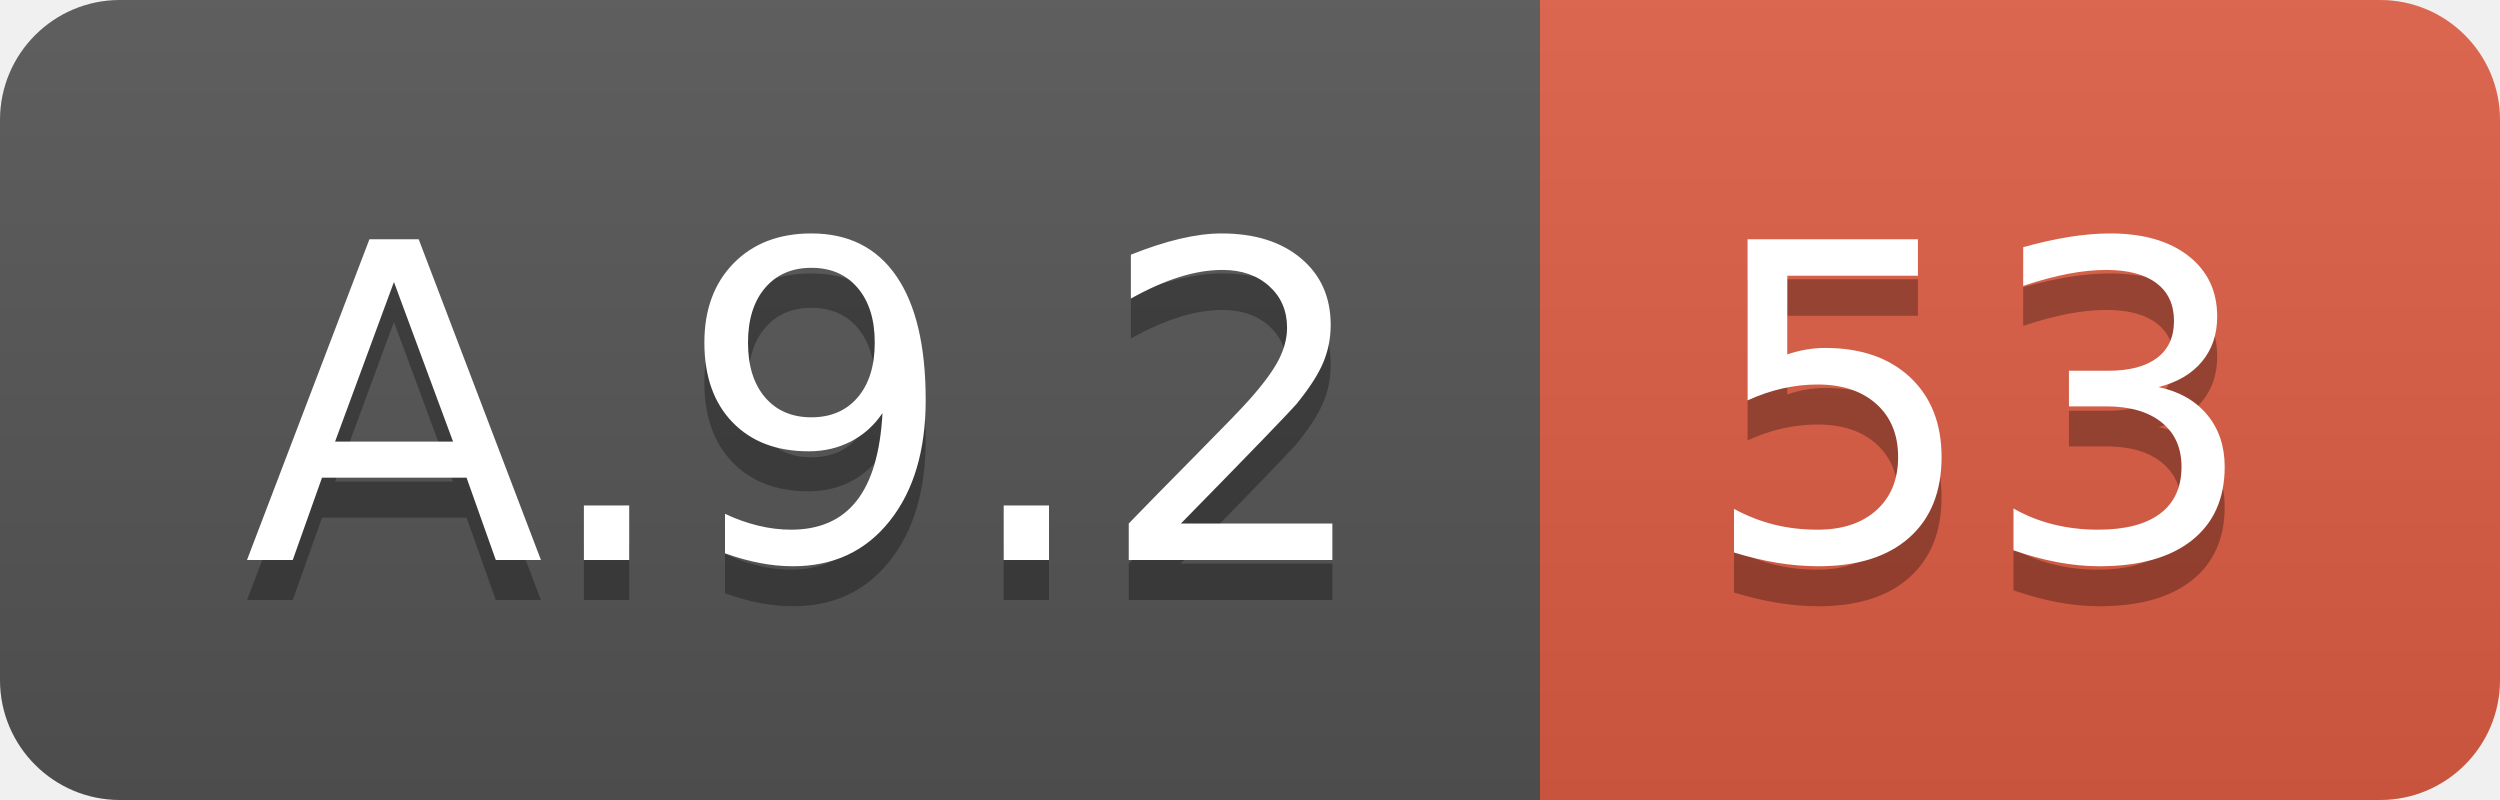
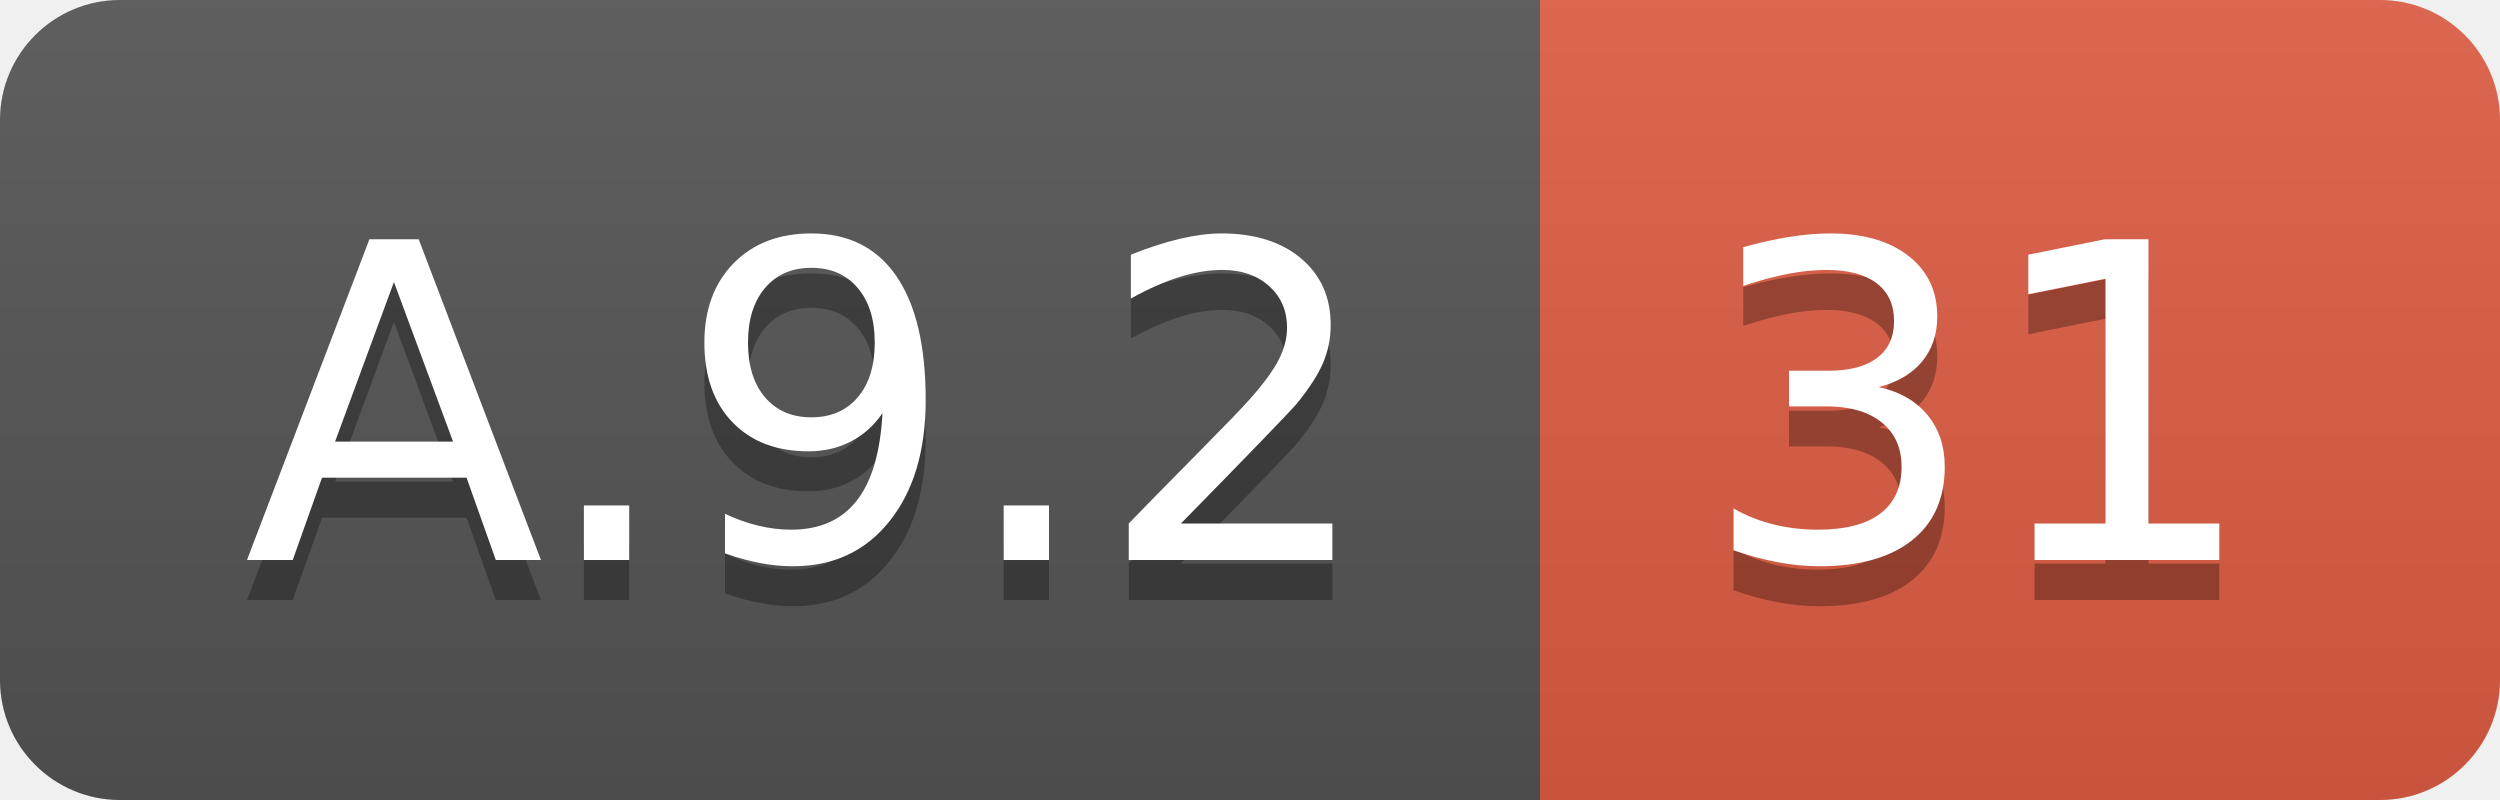
<svg xmlns="http://www.w3.org/2000/svg" width="62.5" height="20">
  <linearGradient id="smooth" x2="0" y2="100%">
    <stop offset="0" stop-color="#bbb" stop-opacity=".1" />
    <stop offset="1" stop-opacity=".1" />
  </linearGradient>
  <clipPath id="round">
    <rect width="62.5" height="20" rx="3" fill="#fff" />
  </clipPath>
  <g clip-path="url(#round)">
    <rect width="38.5" height="20" fill="#555" />
    <rect x="38.5" width="24.0" height="20" fill="#e05d44" />
    <rect width="62.5" height="20" fill="url(#smooth)" />
  </g>
  <g fill="#fff" text-anchor="middle" font-family="DejaVu Sans,Verdana,Geneva,sans-serif" font-size="110">
    <text x="202.5" y="150" fill="#010101" fill-opacity=".3" transform="scale(0.1)" textLength="285.0" lengthAdjust="spacing">A.9.2</text>
    <text x="202.5" y="140" transform="scale(0.1)" textLength="285.0" lengthAdjust="spacing">A.9.2</text>
-     <text x="495.0" y="150" fill="#010101" fill-opacity=".3" transform="scale(0.1)" textLength="140.0" lengthAdjust="spacing">53</text>
-     <text x="495.0" y="140" transform="scale(0.1)" textLength="140.0" lengthAdjust="spacing">53</text>
+     <text x="495.0" y="150" fill="#010101" fill-opacity=".3" transform="scale(0.1)" textLength="140.0" lengthAdjust="spacing">31</text>
+     <text x="495.0" y="140" transform="scale(0.1)" textLength="140.0" lengthAdjust="spacing">31</text>
  </g>
</svg>
